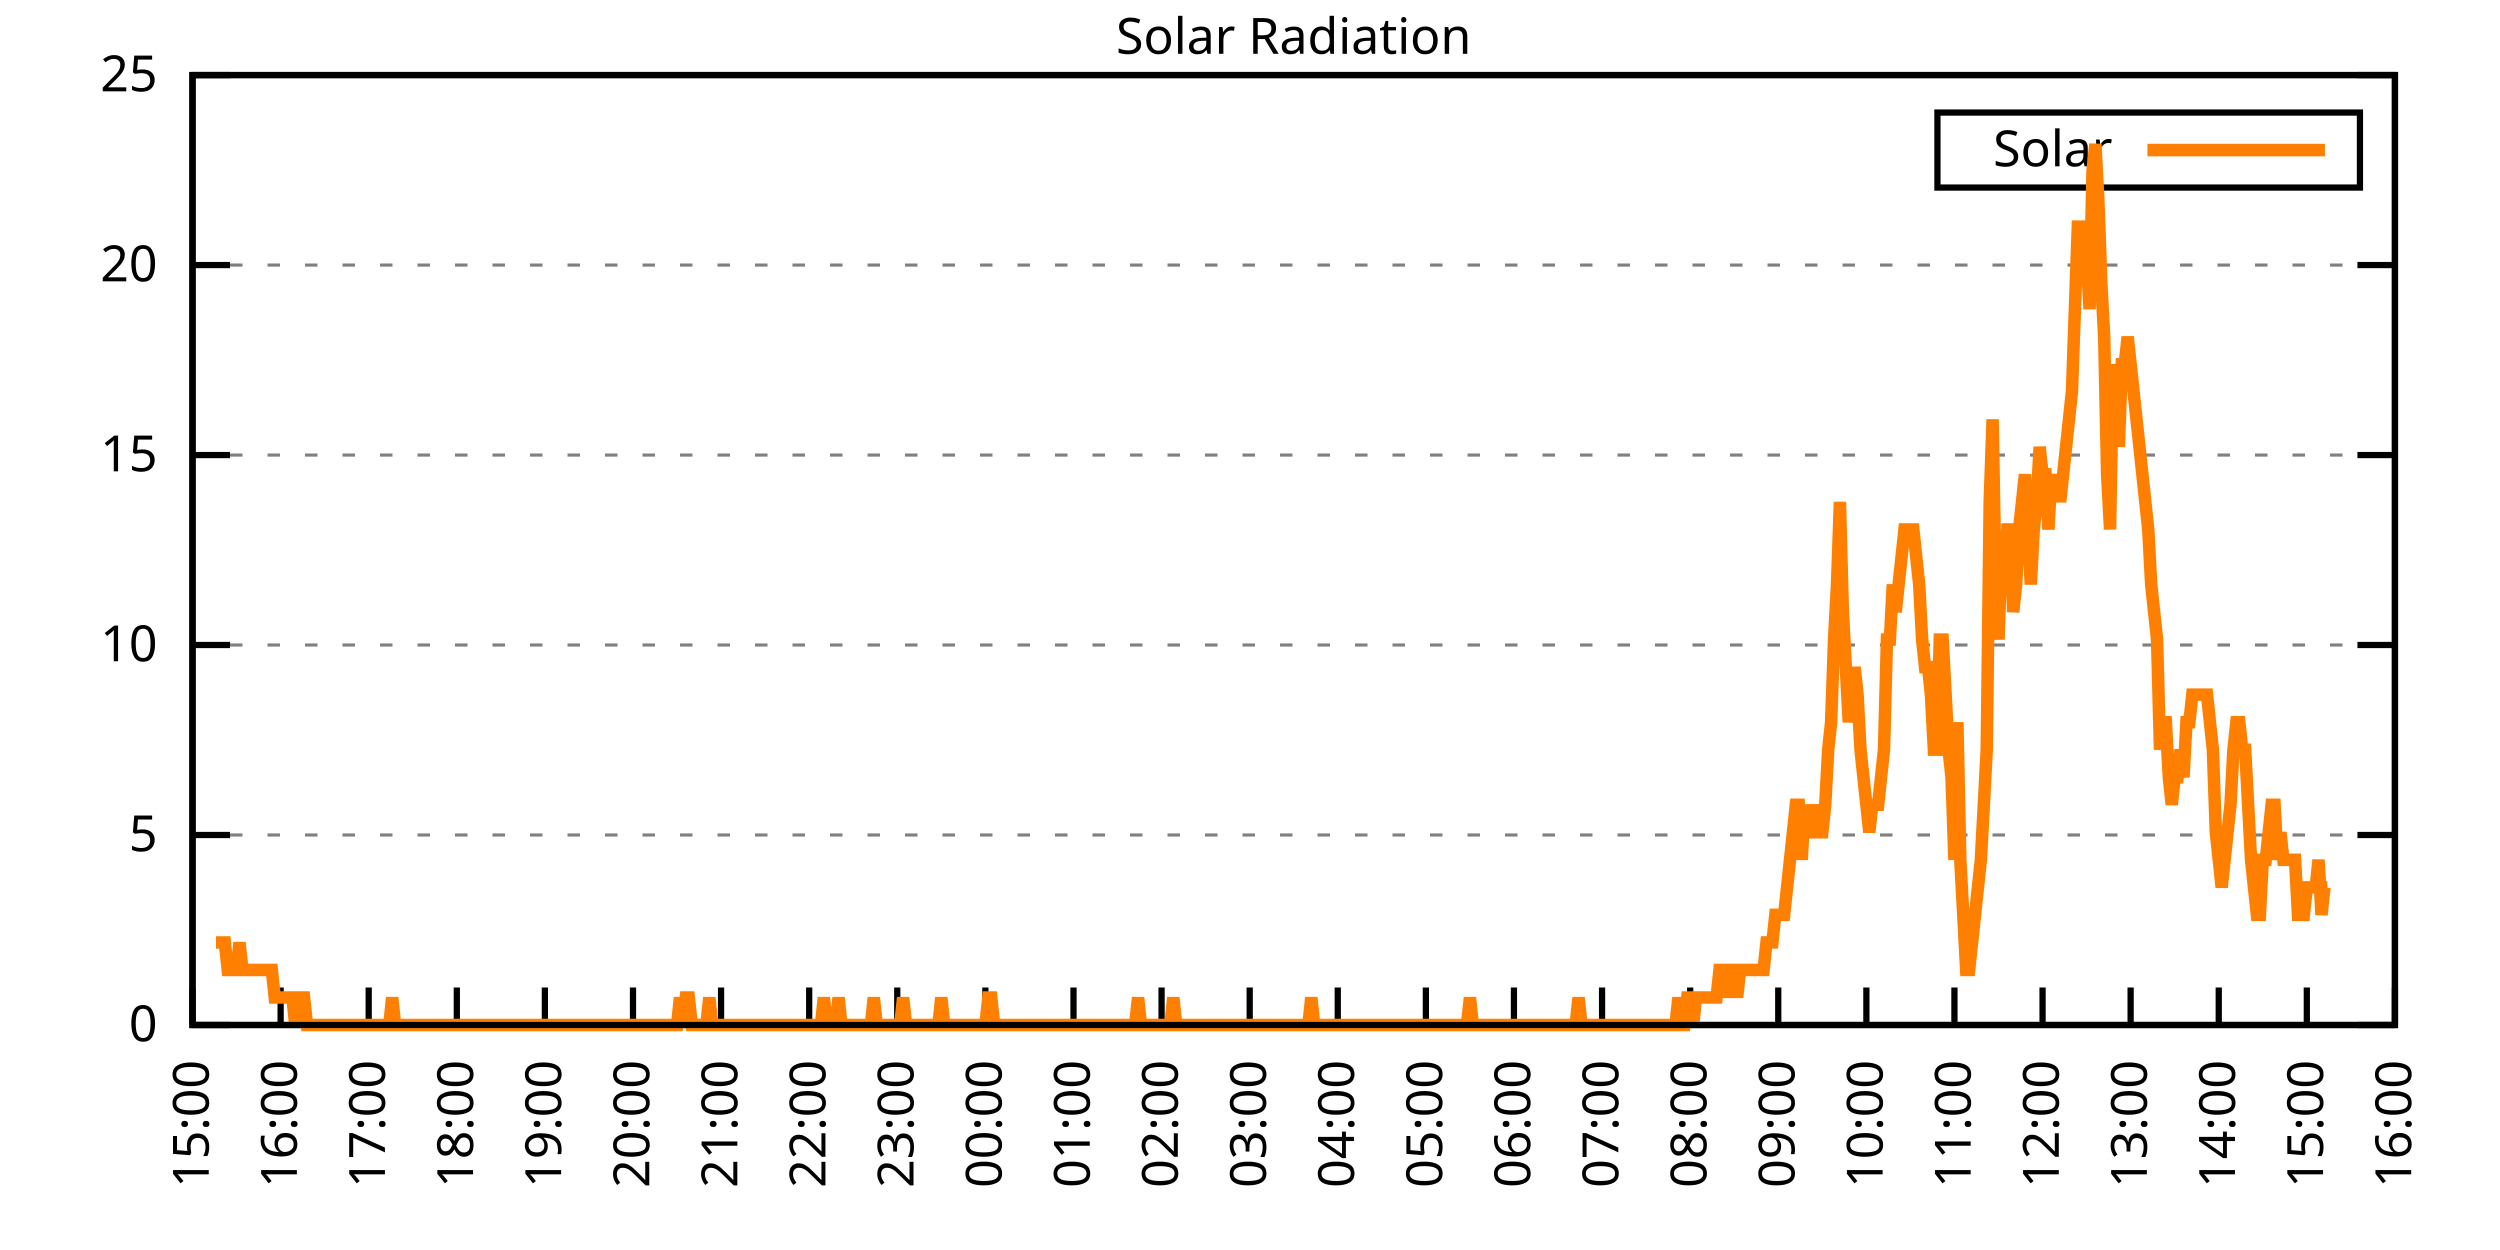
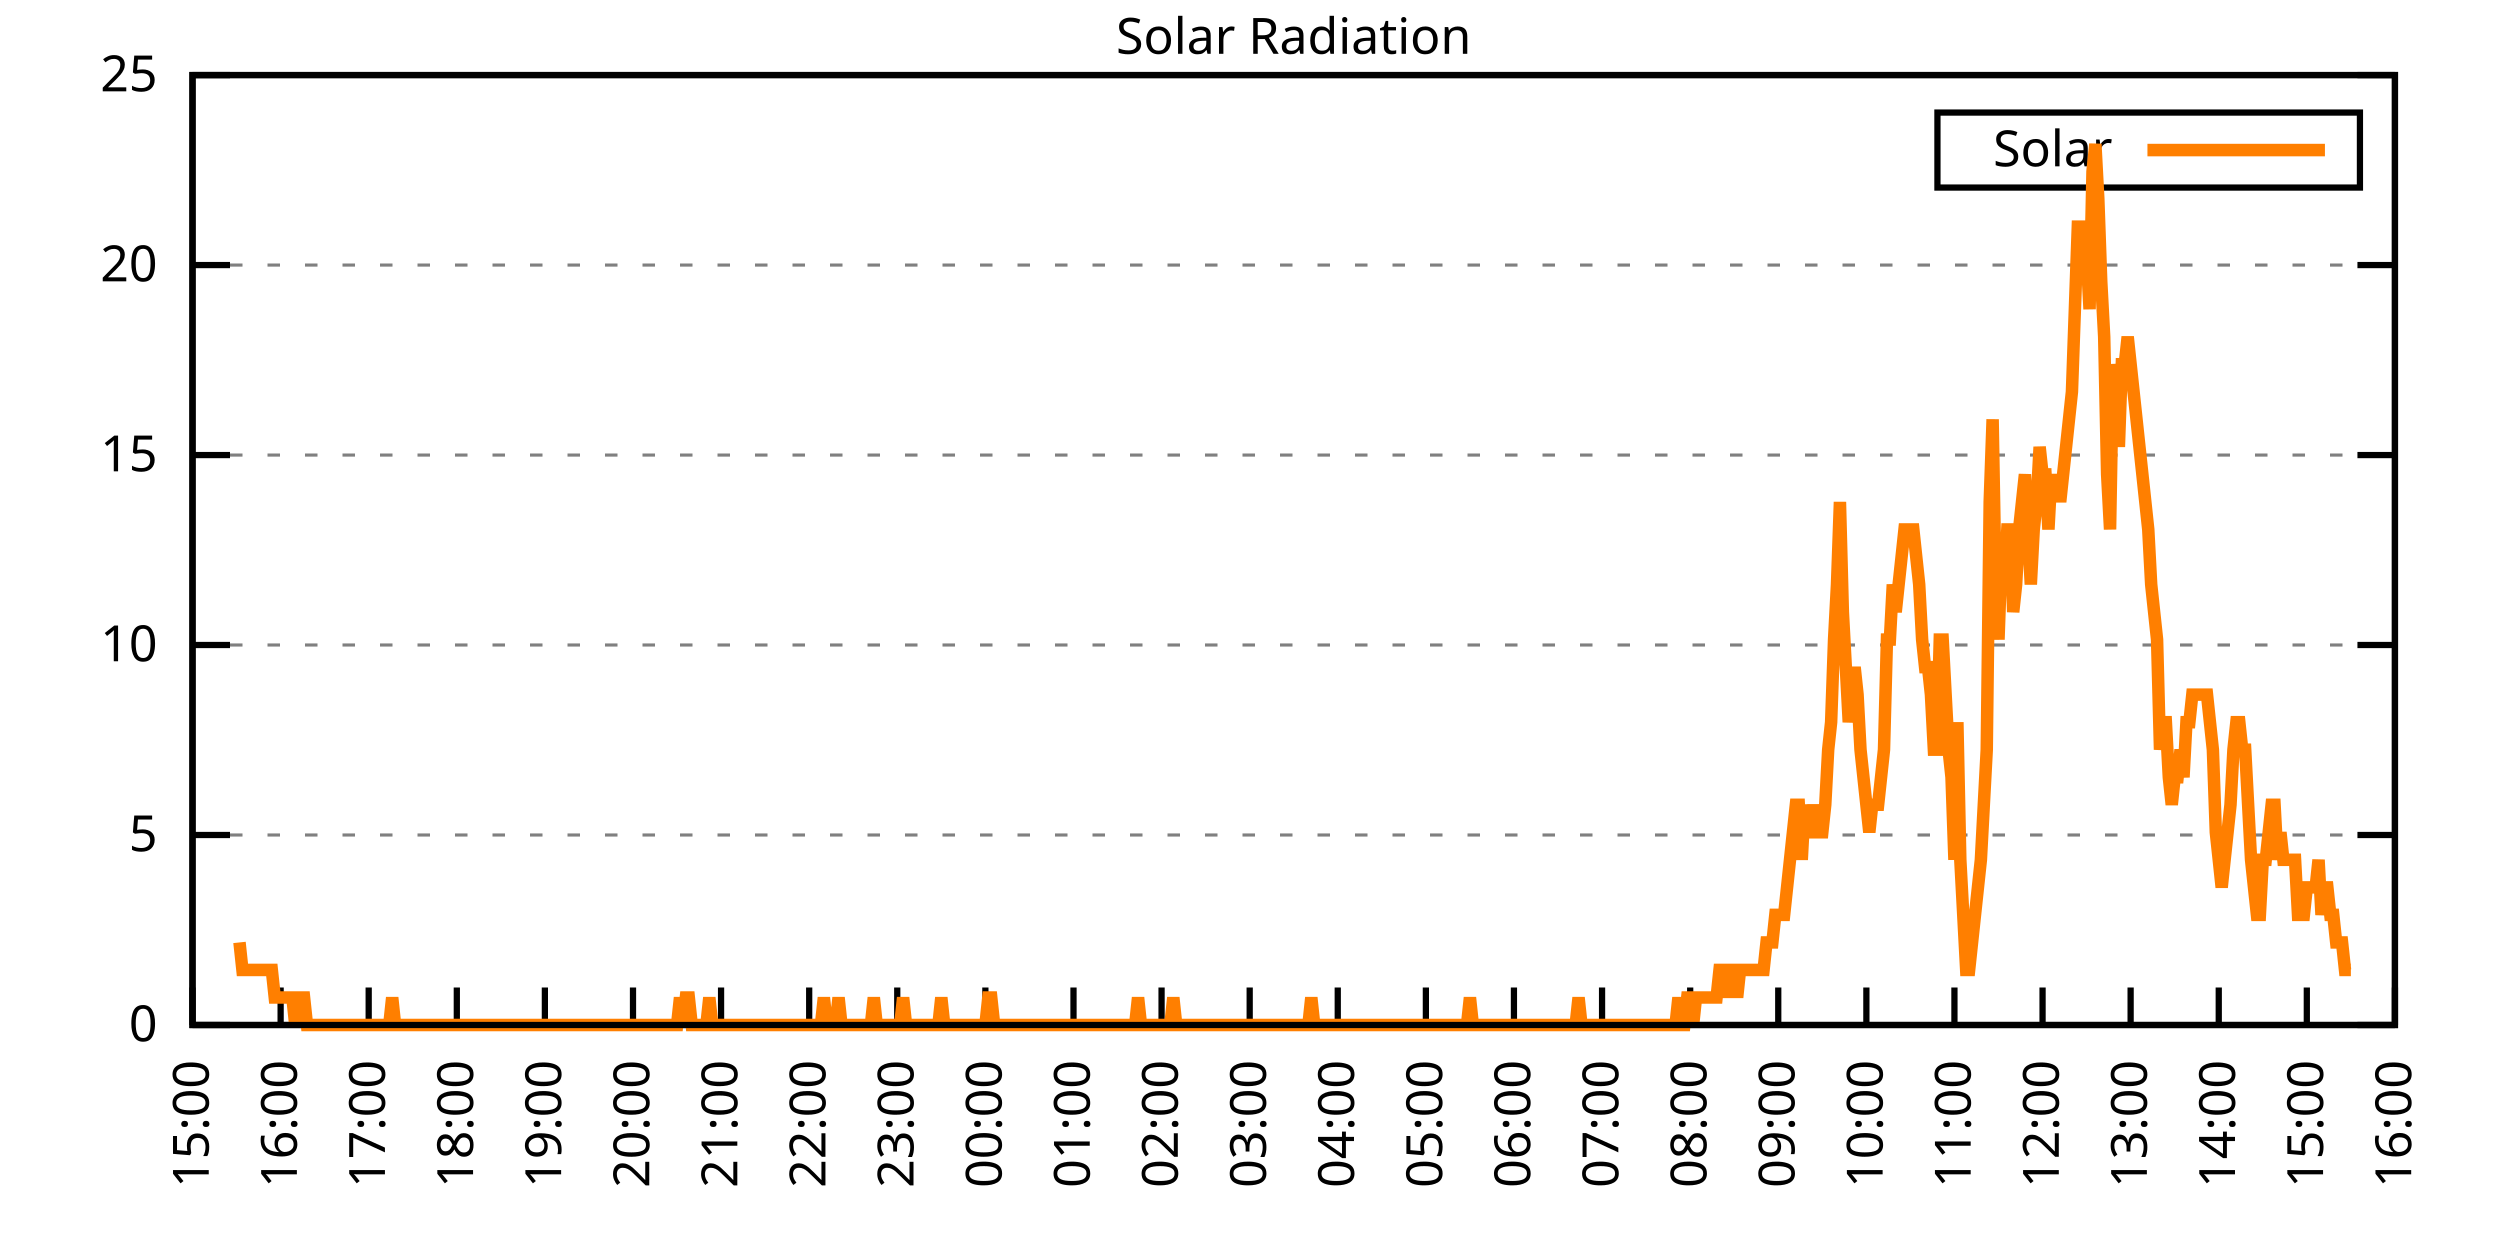
<svg xmlns="http://www.w3.org/2000/svg" xmlns:xlink="http://www.w3.org/1999/xlink" width="400" height="200" viewBox="0 0 400 200">
  <g id="gnuplot_canvas">
    <rect x="0" y="0" width="400" height="200" fill="none" />
    <defs>
      <circle id="gpDot" r="0.5" stroke-width="0.5" stroke="currentColor" />
      <path id="gpPt0" stroke-width="0.333" stroke="currentColor" d="M-1,0 h2 M0,-1 v2" />
      <path id="gpPt1" stroke-width="0.333" stroke="currentColor" d="M-1,-1 L1,1 M1,-1 L-1,1" />
      <path id="gpPt2" stroke-width="0.333" stroke="currentColor" d="M-1,0 L1,0 M0,-1 L0,1 M-1,-1 L1,1 M-1,1 L1,-1" />
      <rect id="gpPt3" stroke-width="0.333" stroke="currentColor" x="-1" y="-1" width="2" height="2" />
      <rect id="gpPt4" stroke-width="0.333" stroke="currentColor" fill="currentColor" x="-1" y="-1" width="2" height="2" />
      <circle id="gpPt5" stroke-width="0.333" stroke="currentColor" cx="0" cy="0" r="1" />
      <use xlink:href="#gpPt5" id="gpPt6" fill="currentColor" stroke="none" />
      <path id="gpPt7" stroke-width="0.333" stroke="currentColor" d="M0,-1.33 L-1.33,0.67 L1.33,0.67 z" />
      <use xlink:href="#gpPt7" id="gpPt8" fill="currentColor" stroke="none" />
      <use xlink:href="#gpPt7" id="gpPt9" stroke="currentColor" transform="rotate(180)" />
      <use xlink:href="#gpPt9" id="gpPt10" fill="currentColor" stroke="none" />
      <use xlink:href="#gpPt3" id="gpPt11" stroke="currentColor" transform="rotate(45)" />
      <use xlink:href="#gpPt11" id="gpPt12" fill="currentColor" stroke="none" />
      <path id="gpPt13" stroke-width="0.333" stroke="currentColor" d="M0,1.330 L1.265,0.411 L0.782,-1.067 L-0.782,-1.076 L-1.265,0.411 z" />
      <use xlink:href="#gpPt13" id="gpPt14" fill="currentColor" stroke="none" />
      <filter id="textbox" filterUnits="objectBoundingBox" x="0" y="0" height="1" width="1">
        <feFlood flood-color="white" flood-opacity="1" result="bgnd" />
        <feComposite in="SourceGraphic" in2="bgnd" operator="atop" />
      </filter>
      <filter id="greybox" filterUnits="objectBoundingBox" x="0" y="0" height="1" width="1">
        <feFlood flood-color="lightgrey" flood-opacity="1" result="grey" />
        <feComposite in="SourceGraphic" in2="grey" operator="atop" />
      </filter>
    </defs>
    <g fill="none" color="white" stroke="currentColor" stroke-width="1.00" stroke-linecap="butt" stroke-linejoin="miter">
</g>
    <g fill="none" color="black" stroke="currentColor" stroke-width="1.00" stroke-linecap="butt" stroke-linejoin="miter">
      <g stroke="none" shape-rendering="crispEdges">
        <polygon fill="rgb(255, 255, 255)" points="30.80,164.00 383.18,164.00 383.18,12.02 30.80,12.02 " />
      </g>
    </g>
    <g fill="none" color="black" stroke="currentColor" stroke-width="1.00" stroke-linecap="butt" stroke-linejoin="miter">
</g>
    <g fill="none" color="black" stroke="black" stroke-width="0.50" stroke-linecap="butt" stroke-linejoin="miter">
</g>
    <g fill="none" color="gray" stroke="currentColor" stroke-width="0.50" stroke-linecap="butt" stroke-linejoin="miter">
      <path stroke="gray" stroke-dasharray="2,4" class="gridline" d="M30.80,164.00 L383.19,164.00  " />
    </g>
    <g fill="none" color="gray" stroke="gray" stroke-width="1.00" stroke-linecap="butt" stroke-linejoin="miter">
</g>
    <g fill="none" color="black" stroke="currentColor" stroke-width="1.00" stroke-linecap="butt" stroke-linejoin="miter">
      <path stroke="black" d="M30.80,164.00 L36.80,164.00 M383.19,164.00 L377.19,164.00  " />
      <g transform="translate(25.20,166.60)" stroke="none" fill="black" font-family="Sans" font-size="8.00" text-anchor="end">
        <text>
          <tspan font-family="Sans"> 0</tspan>
        </text>
      </g>
    </g>
    <g fill="none" color="black" stroke="currentColor" stroke-width="1.00" stroke-linecap="butt" stroke-linejoin="miter">
</g>
    <g fill="none" color="black" stroke="black" stroke-width="0.50" stroke-linecap="butt" stroke-linejoin="miter">
</g>
    <g fill="none" color="gray" stroke="currentColor" stroke-width="0.50" stroke-linecap="butt" stroke-linejoin="miter">
      <path stroke="gray" stroke-dasharray="2,4" class="gridline" d="M30.80,133.60 L383.19,133.60  " />
    </g>
    <g fill="none" color="gray" stroke="gray" stroke-width="1.00" stroke-linecap="butt" stroke-linejoin="miter">
</g>
    <g fill="none" color="black" stroke="currentColor" stroke-width="1.00" stroke-linecap="butt" stroke-linejoin="miter">
      <path stroke="black" d="M30.80,133.60 L36.80,133.60 M383.19,133.60 L377.19,133.60  " />
      <g transform="translate(25.20,136.20)" stroke="none" fill="black" font-family="Sans" font-size="8.00" text-anchor="end">
        <text>
          <tspan font-family="Sans"> 5</tspan>
        </text>
      </g>
    </g>
    <g fill="none" color="black" stroke="currentColor" stroke-width="1.00" stroke-linecap="butt" stroke-linejoin="miter">
</g>
    <g fill="none" color="black" stroke="black" stroke-width="0.50" stroke-linecap="butt" stroke-linejoin="miter">
</g>
    <g fill="none" color="gray" stroke="currentColor" stroke-width="0.50" stroke-linecap="butt" stroke-linejoin="miter">
      <path stroke="gray" stroke-dasharray="2,4" class="gridline" d="M30.80,103.20 L383.19,103.20  " />
    </g>
    <g fill="none" color="gray" stroke="gray" stroke-width="1.00" stroke-linecap="butt" stroke-linejoin="miter">
</g>
    <g fill="none" color="black" stroke="currentColor" stroke-width="1.00" stroke-linecap="butt" stroke-linejoin="miter">
      <path stroke="black" d="M30.80,103.20 L36.80,103.20 M383.19,103.20 L377.19,103.20  " />
      <g transform="translate(25.20,105.80)" stroke="none" fill="black" font-family="Sans" font-size="8.00" text-anchor="end">
        <text>
          <tspan font-family="Sans"> 10</tspan>
        </text>
      </g>
    </g>
    <g fill="none" color="black" stroke="currentColor" stroke-width="1.00" stroke-linecap="butt" stroke-linejoin="miter">
</g>
    <g fill="none" color="black" stroke="black" stroke-width="0.50" stroke-linecap="butt" stroke-linejoin="miter">
</g>
    <g fill="none" color="gray" stroke="currentColor" stroke-width="0.50" stroke-linecap="butt" stroke-linejoin="miter">
      <path stroke="gray" stroke-dasharray="2,4" class="gridline" d="M30.80,72.81 L383.19,72.81  " />
    </g>
    <g fill="none" color="gray" stroke="gray" stroke-width="1.00" stroke-linecap="butt" stroke-linejoin="miter">
</g>
    <g fill="none" color="black" stroke="currentColor" stroke-width="1.00" stroke-linecap="butt" stroke-linejoin="miter">
      <path stroke="black" d="M30.80,72.81 L36.80,72.81 M383.19,72.81 L377.19,72.81  " />
      <g transform="translate(25.20,75.41)" stroke="none" fill="black" font-family="Sans" font-size="8.00" text-anchor="end">
        <text>
          <tspan font-family="Sans"> 15</tspan>
        </text>
      </g>
    </g>
    <g fill="none" color="black" stroke="currentColor" stroke-width="1.00" stroke-linecap="butt" stroke-linejoin="miter">
</g>
    <g fill="none" color="black" stroke="black" stroke-width="0.50" stroke-linecap="butt" stroke-linejoin="miter">
</g>
    <g fill="none" color="gray" stroke="currentColor" stroke-width="0.50" stroke-linecap="butt" stroke-linejoin="miter">
      <path stroke="gray" stroke-dasharray="2,4" class="gridline" d="M30.80,42.41 L383.19,42.41  " />
    </g>
    <g fill="none" color="gray" stroke="gray" stroke-width="1.00" stroke-linecap="butt" stroke-linejoin="miter">
</g>
    <g fill="none" color="black" stroke="currentColor" stroke-width="1.00" stroke-linecap="butt" stroke-linejoin="miter">
      <path stroke="black" d="M30.80,42.41 L36.80,42.41 M383.19,42.41 L377.19,42.41  " />
      <g transform="translate(25.20,45.01)" stroke="none" fill="black" font-family="Sans" font-size="8.00" text-anchor="end">
        <text>
          <tspan font-family="Sans"> 20</tspan>
        </text>
      </g>
    </g>
    <g fill="none" color="black" stroke="currentColor" stroke-width="1.00" stroke-linecap="butt" stroke-linejoin="miter">
</g>
    <g fill="none" color="black" stroke="black" stroke-width="0.50" stroke-linecap="butt" stroke-linejoin="miter">
</g>
    <g fill="none" color="gray" stroke="currentColor" stroke-width="0.50" stroke-linecap="butt" stroke-linejoin="miter">
      <path stroke="gray" stroke-dasharray="2,4" class="gridline" d="M30.80,12.01 L383.19,12.01  " />
    </g>
    <g fill="none" color="gray" stroke="gray" stroke-width="1.00" stroke-linecap="butt" stroke-linejoin="miter">
</g>
    <g fill="none" color="black" stroke="currentColor" stroke-width="1.00" stroke-linecap="butt" stroke-linejoin="miter">
      <path stroke="black" d="M30.80,12.01 L36.80,12.01 M383.19,12.01 L377.19,12.01  " />
      <g transform="translate(25.20,14.61)" stroke="none" fill="black" font-family="Sans" font-size="8.00" text-anchor="end">
        <text>
          <tspan font-family="Sans"> 25</tspan>
        </text>
      </g>
    </g>
    <g fill="none" color="black" stroke="currentColor" stroke-width="1.00" stroke-linecap="butt" stroke-linejoin="miter">
      <path stroke="black" d="M30.80,164.00 L30.80,158.00  " />
      <g transform="translate(33.40,169.60) rotate(270.00)" stroke="none" fill="black" font-family="Sans" font-size="8.00" text-anchor="end">
        <text>
          <tspan font-family="Sans">15:00</tspan>
        </text>
      </g>
    </g>
    <g fill="none" color="black" stroke="currentColor" stroke-width="1.00" stroke-linecap="butt" stroke-linejoin="miter">
      <path stroke="black" d="M44.90,164.00 L44.90,158.00  " />
      <g transform="translate(47.50,169.60) rotate(270.00)" stroke="none" fill="black" font-family="Sans" font-size="8.00" text-anchor="end">
        <text>
          <tspan font-family="Sans">16:00</tspan>
        </text>
      </g>
    </g>
    <g fill="none" color="black" stroke="currentColor" stroke-width="1.00" stroke-linecap="butt" stroke-linejoin="miter">
      <path stroke="black" d="M58.99,164.00 L58.99,158.00  " />
      <g transform="translate(61.59,169.60) rotate(270.00)" stroke="none" fill="black" font-family="Sans" font-size="8.00" text-anchor="end">
        <text>
          <tspan font-family="Sans">17:00</tspan>
        </text>
      </g>
    </g>
    <g fill="none" color="black" stroke="currentColor" stroke-width="1.00" stroke-linecap="butt" stroke-linejoin="miter">
      <path stroke="black" d="M73.09,164.00 L73.09,158.00  " />
      <g transform="translate(75.69,169.60) rotate(270.00)" stroke="none" fill="black" font-family="Sans" font-size="8.00" text-anchor="end">
        <text>
          <tspan font-family="Sans">18:00</tspan>
        </text>
      </g>
    </g>
    <g fill="none" color="black" stroke="currentColor" stroke-width="1.00" stroke-linecap="butt" stroke-linejoin="miter">
      <path stroke="black" d="M87.18,164.00 L87.18,158.00  " />
      <g transform="translate(89.78,169.60) rotate(270.00)" stroke="none" fill="black" font-family="Sans" font-size="8.00" text-anchor="end">
        <text>
          <tspan font-family="Sans">19:00</tspan>
        </text>
      </g>
    </g>
    <g fill="none" color="black" stroke="currentColor" stroke-width="1.00" stroke-linecap="butt" stroke-linejoin="miter">
      <path stroke="black" d="M101.28,164.00 L101.28,158.00  " />
      <g transform="translate(103.88,169.60) rotate(270.00)" stroke="none" fill="black" font-family="Sans" font-size="8.00" text-anchor="end">
        <text>
          <tspan font-family="Sans">20:00</tspan>
        </text>
      </g>
    </g>
    <g fill="none" color="black" stroke="currentColor" stroke-width="1.00" stroke-linecap="butt" stroke-linejoin="miter">
      <path stroke="black" d="M115.37,164.00 L115.37,158.00  " />
      <g transform="translate(117.97,169.60) rotate(270.00)" stroke="none" fill="black" font-family="Sans" font-size="8.00" text-anchor="end">
        <text>
          <tspan font-family="Sans">21:00</tspan>
        </text>
      </g>
    </g>
    <g fill="none" color="black" stroke="currentColor" stroke-width="1.00" stroke-linecap="butt" stroke-linejoin="miter">
      <path stroke="black" d="M129.47,164.00 L129.47,158.00  " />
      <g transform="translate(132.07,169.60) rotate(270.00)" stroke="none" fill="black" font-family="Sans" font-size="8.00" text-anchor="end">
        <text>
          <tspan font-family="Sans">22:00</tspan>
        </text>
      </g>
    </g>
    <g fill="none" color="black" stroke="currentColor" stroke-width="1.00" stroke-linecap="butt" stroke-linejoin="miter">
      <path stroke="black" d="M143.56,164.00 L143.56,158.00  " />
      <g transform="translate(146.16,169.60) rotate(270.00)" stroke="none" fill="black" font-family="Sans" font-size="8.00" text-anchor="end">
        <text>
          <tspan font-family="Sans">23:00</tspan>
        </text>
      </g>
    </g>
    <g fill="none" color="black" stroke="currentColor" stroke-width="1.00" stroke-linecap="butt" stroke-linejoin="miter">
      <path stroke="black" d="M157.66,164.00 L157.66,158.00  " />
      <g transform="translate(160.26,169.60) rotate(270.00)" stroke="none" fill="black" font-family="Sans" font-size="8.00" text-anchor="end">
        <text>
          <tspan font-family="Sans">00:00</tspan>
        </text>
      </g>
    </g>
    <g fill="none" color="black" stroke="currentColor" stroke-width="1.00" stroke-linecap="butt" stroke-linejoin="miter">
      <path stroke="black" d="M171.76,164.00 L171.76,158.00  " />
      <g transform="translate(174.36,169.60) rotate(270.00)" stroke="none" fill="black" font-family="Sans" font-size="8.00" text-anchor="end">
        <text>
          <tspan font-family="Sans">01:00</tspan>
        </text>
      </g>
    </g>
    <g fill="none" color="black" stroke="currentColor" stroke-width="1.00" stroke-linecap="butt" stroke-linejoin="miter">
      <path stroke="black" d="M185.85,164.00 L185.85,158.00  " />
      <g transform="translate(188.45,169.60) rotate(270.00)" stroke="none" fill="black" font-family="Sans" font-size="8.00" text-anchor="end">
        <text>
          <tspan font-family="Sans">02:00</tspan>
        </text>
      </g>
    </g>
    <g fill="none" color="black" stroke="currentColor" stroke-width="1.00" stroke-linecap="butt" stroke-linejoin="miter">
      <path stroke="black" d="M199.95,164.00 L199.95,158.00  " />
      <g transform="translate(202.55,169.60) rotate(270.00)" stroke="none" fill="black" font-family="Sans" font-size="8.00" text-anchor="end">
        <text>
          <tspan font-family="Sans">03:00</tspan>
        </text>
      </g>
    </g>
    <g fill="none" color="black" stroke="currentColor" stroke-width="1.00" stroke-linecap="butt" stroke-linejoin="miter">
      <path stroke="black" d="M214.04,164.00 L214.04,158.00  " />
      <g transform="translate(216.64,169.60) rotate(270.00)" stroke="none" fill="black" font-family="Sans" font-size="8.00" text-anchor="end">
        <text>
          <tspan font-family="Sans">04:00</tspan>
        </text>
      </g>
    </g>
    <g fill="none" color="black" stroke="currentColor" stroke-width="1.00" stroke-linecap="butt" stroke-linejoin="miter">
      <path stroke="black" d="M228.14,164.00 L228.14,158.00  " />
      <g transform="translate(230.74,169.60) rotate(270.00)" stroke="none" fill="black" font-family="Sans" font-size="8.00" text-anchor="end">
        <text>
          <tspan font-family="Sans">05:00</tspan>
        </text>
      </g>
    </g>
    <g fill="none" color="black" stroke="currentColor" stroke-width="1.00" stroke-linecap="butt" stroke-linejoin="miter">
      <path stroke="black" d="M242.23,164.00 L242.23,158.00  " />
      <g transform="translate(244.83,169.60) rotate(270.00)" stroke="none" fill="black" font-family="Sans" font-size="8.00" text-anchor="end">
        <text>
          <tspan font-family="Sans">06:00</tspan>
        </text>
      </g>
    </g>
    <g fill="none" color="black" stroke="currentColor" stroke-width="1.00" stroke-linecap="butt" stroke-linejoin="miter">
      <path stroke="black" d="M256.33,164.00 L256.33,158.00  " />
      <g transform="translate(258.93,169.60) rotate(270.00)" stroke="none" fill="black" font-family="Sans" font-size="8.00" text-anchor="end">
        <text>
          <tspan font-family="Sans">07:00</tspan>
        </text>
      </g>
    </g>
    <g fill="none" color="black" stroke="currentColor" stroke-width="1.00" stroke-linecap="butt" stroke-linejoin="miter">
      <path stroke="black" d="M270.43,164.00 L270.43,158.00  " />
      <g transform="translate(273.03,169.60) rotate(270.00)" stroke="none" fill="black" font-family="Sans" font-size="8.00" text-anchor="end">
        <text>
          <tspan font-family="Sans">08:00</tspan>
        </text>
      </g>
    </g>
    <g fill="none" color="black" stroke="currentColor" stroke-width="1.00" stroke-linecap="butt" stroke-linejoin="miter">
      <path stroke="black" d="M284.52,164.00 L284.52,158.00  " />
      <g transform="translate(287.12,169.60) rotate(270.00)" stroke="none" fill="black" font-family="Sans" font-size="8.00" text-anchor="end">
        <text>
          <tspan font-family="Sans">09:00</tspan>
        </text>
      </g>
    </g>
    <g fill="none" color="black" stroke="currentColor" stroke-width="1.00" stroke-linecap="butt" stroke-linejoin="miter">
      <path stroke="black" d="M298.62,164.00 L298.62,158.00  " />
      <g transform="translate(301.22,169.60) rotate(270.00)" stroke="none" fill="black" font-family="Sans" font-size="8.00" text-anchor="end">
        <text>
          <tspan font-family="Sans">10:00</tspan>
        </text>
      </g>
    </g>
    <g fill="none" color="black" stroke="currentColor" stroke-width="1.00" stroke-linecap="butt" stroke-linejoin="miter">
      <path stroke="black" d="M312.71,164.00 L312.71,158.00  " />
      <g transform="translate(315.31,169.60) rotate(270.00)" stroke="none" fill="black" font-family="Sans" font-size="8.00" text-anchor="end">
        <text>
          <tspan font-family="Sans">11:00</tspan>
        </text>
      </g>
    </g>
    <g fill="none" color="black" stroke="currentColor" stroke-width="1.00" stroke-linecap="butt" stroke-linejoin="miter">
      <path stroke="black" d="M326.81,164.00 L326.81,158.00  " />
      <g transform="translate(329.41,169.60) rotate(270.00)" stroke="none" fill="black" font-family="Sans" font-size="8.00" text-anchor="end">
        <text>
          <tspan font-family="Sans">12:00</tspan>
        </text>
      </g>
    </g>
    <g fill="none" color="black" stroke="currentColor" stroke-width="1.00" stroke-linecap="butt" stroke-linejoin="miter">
      <path stroke="black" d="M340.90,164.00 L340.90,158.00  " />
      <g transform="translate(343.50,169.60) rotate(270.00)" stroke="none" fill="black" font-family="Sans" font-size="8.00" text-anchor="end">
        <text>
          <tspan font-family="Sans">13:00</tspan>
        </text>
      </g>
    </g>
    <g fill="none" color="black" stroke="currentColor" stroke-width="1.00" stroke-linecap="butt" stroke-linejoin="miter">
      <path stroke="black" d="M355.00,164.00 L355.00,158.00  " />
      <g transform="translate(357.60,169.60) rotate(270.00)" stroke="none" fill="black" font-family="Sans" font-size="8.00" text-anchor="end">
        <text>
          <tspan font-family="Sans">14:00</tspan>
        </text>
      </g>
    </g>
    <g fill="none" color="black" stroke="currentColor" stroke-width="1.00" stroke-linecap="butt" stroke-linejoin="miter">
      <path stroke="black" d="M369.09,164.00 L369.09,158.00  " />
      <g transform="translate(371.69,169.60) rotate(270.00)" stroke="none" fill="black" font-family="Sans" font-size="8.00" text-anchor="end">
        <text>
          <tspan font-family="Sans">15:00</tspan>
        </text>
      </g>
    </g>
    <g fill="none" color="black" stroke="currentColor" stroke-width="1.00" stroke-linecap="butt" stroke-linejoin="miter">
      <path stroke="black" d="M383.19,164.00 L383.19,158.00  " />
      <g transform="translate(385.79,169.60) rotate(270.00)" stroke="none" fill="black" font-family="Sans" font-size="8.00" text-anchor="end">
        <text>
          <tspan font-family="Sans">16:00</tspan>
        </text>
      </g>
    </g>
    <g fill="none" color="black" stroke="currentColor" stroke-width="1.00" stroke-linecap="butt" stroke-linejoin="miter">
</g>
    <g fill="none" color="black" stroke="currentColor" stroke-width="1.00" stroke-linecap="butt" stroke-linejoin="miter">
      <path stroke="black" d="M30.80,12.01 L30.80,164.00 L383.19,164.00 L383.19,12.01 L30.80,12.01 Z  " />
    </g>
    <g fill="none" color="black" stroke="currentColor" stroke-width="1.00" stroke-linecap="butt" stroke-linejoin="miter">
</g>
    <g fill="none" color="black" stroke="currentColor" stroke-width="1.00" stroke-linecap="butt" stroke-linejoin="miter">
      <path stroke="black" d="M309.99,30.01 L309.99,18.01 L377.59,18.01 L377.59,30.01 L309.99,30.01 Z  " />
    </g>
    <g id="Solar_Radiation_plot_1">
      <g fill="none" color="white" stroke="black" stroke-width="2.00" stroke-linecap="butt" stroke-linejoin="miter">
</g>
      <g fill="none" color="black" stroke="currentColor" stroke-width="2.00" stroke-linecap="butt" stroke-linejoin="miter">
        <g transform="translate(337.99,26.61)" stroke="none" fill="black" font-family="Sans" font-size="8.00" text-anchor="end">
          <text>
            <tspan font-family="Sans">Solar</tspan>
          </text>
        </g>
      </g>
      <g fill="none" color="black" stroke="currentColor" stroke-width="2.00" stroke-linecap="butt" stroke-linejoin="miter">
-         <path stroke="rgb(255, 127,   0)" d="M343.59,24.01 L371.99,24.01 M34.56,150.79 L35.03,150.79 L35.50,150.79 L35.97,150.79 L36.44,155.19 L36.91,155.19   L37.38,155.19 L37.85,155.19 L38.32,150.79 L38.79,155.19 L39.26,155.19 L39.73,155.19 L40.20,155.19 L40.67,155.19   L41.14,155.19 L41.61,155.19 L42.08,155.19 L42.55,155.19 L43.02,155.19 L43.49,155.19 L43.96,159.60 L44.43,159.60   L44.90,159.60 L45.37,159.60 L45.84,159.60 L46.31,159.60 L46.78,159.60 L47.24,164.00 L47.71,159.60 L48.18,159.60   L48.65,159.60 L49.12,164.00 L49.59,164.00 L50.06,164.00 L50.53,164.00 L51.00,164.00 L51.47,164.00 L51.94,164.00   L52.41,164.00 L52.88,164.00 L53.35,164.00 L53.82,164.00 L54.29,164.00 L54.76,164.00 L55.23,164.00 L55.70,164.00   L56.17,164.00 L56.64,164.00 L57.11,164.00 L57.58,164.00 L58.05,164.00 L58.52,164.00 L58.99,164.00 L59.46,164.00   L59.93,164.00 L60.40,164.00 L60.87,164.00 L61.34,164.00 L61.81,164.00 L62.28,164.00 L62.75,159.60 L63.22,164.00   L63.69,164.00 L64.16,164.00 L64.63,164.00 L65.10,164.00 L65.57,164.00 L66.04,164.00 L66.51,164.00 L66.98,164.00   L67.45,164.00 L67.92,164.00 L68.39,164.00 L68.86,164.00 L69.33,164.00 L69.80,164.00 L70.27,164.00 L70.74,164.00   L71.21,164.00 L71.68,164.00 L72.15,164.00 L72.62,164.00 L73.09,164.00 L73.56,164.00 L74.03,164.00 L74.50,164.00   L74.97,164.00 L75.44,164.00 L75.91,164.00 L76.38,164.00 L76.85,164.00 L77.32,164.00 L77.79,164.00 L78.26,164.00   L78.73,164.00 L79.19,164.00 L79.66,164.00 L80.13,164.00 L80.60,164.00 L81.07,164.00 L81.54,164.00 L82.01,164.00   L82.48,164.00 L82.95,164.00 L83.42,164.00 L83.89,164.00 L84.36,164.00 L84.83,164.00 L85.30,164.00 L85.77,164.00   L86.24,164.00 L86.71,164.00 L87.18,164.00 L87.65,164.00 L88.12,164.00 L88.59,164.00 L89.06,164.00 L89.53,164.00   L90.00,164.00 L90.47,164.00 L90.94,164.00 L91.41,164.00 L91.88,164.00 L92.35,164.00 L92.82,164.00 L93.29,164.00   L93.76,164.00 L94.23,164.00 L94.70,164.00 L95.17,164.00 L95.64,164.00 L96.11,164.00 L96.58,164.00 L97.05,164.00   L97.52,164.00 L97.99,164.00 L98.46,164.00 L98.93,164.00 L99.40,164.00 L99.87,164.00 L100.34,164.00 L100.81,164.00   L101.28,164.00 L101.75,164.00 L102.22,164.00 L102.69,164.00 L103.16,164.00 L103.63,164.00 L104.10,164.00 L104.57,164.00   L105.04,164.00 L105.51,164.00 L105.98,164.00 L106.45,164.00 L106.92,164.00 L107.39,164.00 L107.86,164.00 L108.33,164.00   L108.80,159.60 L109.27,164.00 L109.74,159.60 L110.21,159.60 L110.68,164.00 L111.14,164.00 L111.61,164.00 L112.08,164.00   L112.55,164.00 L113.02,164.00 L113.49,159.60 L113.96,164.00 L114.43,164.00 L114.90,164.00 L115.37,164.00 L115.84,164.00   L116.31,164.00 L116.78,164.00 L117.25,164.00 L117.72,164.00 L118.19,164.00 L118.66,164.00 L119.13,164.00 L119.60,164.00   L120.07,164.00 L120.54,164.00 L121.01,164.00 L121.48,164.00 L121.95,164.00 L122.42,164.00 L122.89,164.00 L123.36,164.00   L123.83,164.00 L124.30,164.00 L124.77,164.00 L125.24,164.00 L125.71,164.00 L126.18,164.00 L126.65,164.00 L127.12,164.00   L127.59,164.00 L128.06,164.00 L128.53,164.00 L129.00,164.00 L129.47,164.00 L129.94,164.00 L130.41,164.00 L130.88,164.00   L131.35,164.00 L131.82,159.60 L132.29,164.00 L132.76,164.00 L133.23,164.00 L133.70,164.00 L134.17,159.60 L134.64,164.00   L135.11,164.00 L135.58,164.00 L136.05,164.00 L136.52,164.00 L136.99,164.00 L137.46,164.00 L137.93,164.00 L138.40,164.00   L138.87,164.00 L139.34,164.00 L139.81,159.60 L140.28,164.00 L140.75,164.00 L141.22,164.00 L141.69,164.00 L142.16,164.00   L142.63,164.00 L143.09,164.00 L143.56,164.00 L144.03,164.00 L144.50,159.60 L144.97,164.00 L145.44,164.00 L145.91,164.00   L146.38,164.00 L146.85,164.00 L147.32,164.00 L147.79,164.00 L148.26,164.00 L148.73,164.00 L149.20,164.00 L149.67,164.00   L150.14,164.00 L150.61,159.60 L151.08,164.00 L151.55,164.00 L152.02,164.00 L152.49,164.00 L152.96,164.00 L153.43,164.00   L153.90,164.00 L154.37,164.00 L154.84,164.00 L155.31,164.00 L155.78,164.00 L156.25,164.00 L156.72,164.00 L157.19,164.00   L157.66,164.00 L158.13,159.60 L158.60,159.60 L159.07,164.00 L159.54,164.00 L160.01,164.00 L160.48,164.00 L160.95,164.00   L161.42,164.00 L161.89,164.00 L162.36,164.00 L162.83,164.00 L163.30,164.00 L163.77,164.00 L164.24,164.00 L164.71,164.00   L165.18,164.00 L165.65,164.00 L166.12,164.00 L166.59,164.00 L167.06,164.00 L167.53,164.00 L168.00,164.00 L168.47,164.00   L168.94,164.00 L169.41,164.00 L169.88,164.00 L170.35,164.00 L170.82,164.00 L171.29,164.00 L171.76,164.00 L172.23,164.00   L172.70,164.00 L173.17,164.00 L173.64,164.00 L174.11,164.00 L174.58,164.00 L175.04,164.00 L175.51,164.00 L175.98,164.00   L176.45,164.00 L176.92,164.00 L177.39,164.00 L177.86,164.00 L178.33,164.00 L178.80,164.00 L179.27,164.00 L179.74,164.00   L180.21,164.00 L180.68,164.00 L181.15,164.00 L181.62,164.00 L182.09,159.60 L182.56,164.00 L183.03,164.00 L183.50,164.00   L183.97,164.00 L184.44,164.00 L184.91,164.00 L185.38,164.00 L185.85,164.00 L186.32,164.00 L186.79,164.00 L187.26,164.00   L187.73,159.60 L188.20,164.00 L188.67,164.00 L189.14,164.00 L189.61,164.00 L190.08,164.00 L190.55,164.00 L191.02,164.00   L191.49,164.00 L191.96,164.00 L192.43,164.00 L192.90,164.00 L193.37,164.00 L193.84,164.00 L194.31,164.00 L194.78,164.00   L195.25,164.00 L195.72,164.00 L196.19,164.00 L196.66,164.00 L197.13,164.00 L197.60,164.00 L198.07,164.00 L198.54,164.00   L199.01,164.00 L199.48,164.00 L199.95,164.00 L200.42,164.00 L200.89,164.00 L201.36,164.00 L201.83,164.00 L202.30,164.00   L202.77,164.00 L203.24,164.00 L203.71,164.00 L204.18,164.00 L204.65,164.00 L205.12,164.00 L205.59,164.00 L206.06,164.00   L206.53,164.00 L207.00,164.00 L207.46,164.00 L207.93,164.00 L208.40,164.00 L208.87,164.00 L209.34,164.00 L209.81,159.60   L210.28,164.00 L210.75,164.00 L211.22,164.00 L211.69,164.00 L212.16,164.00 L212.63,164.00 L213.10,164.00 L213.57,164.00   L214.04,164.00 L214.51,164.00 L214.98,164.00 L215.45,164.00 L215.92,164.00 L216.39,164.00 L216.86,164.00 L217.33,164.00   L217.80,164.00 L218.27,164.00 L218.74,164.00 L219.21,164.00 L219.68,164.00 L220.15,164.00 L220.62,164.00 L221.09,164.00   L221.56,164.00 L222.03,164.00 L222.50,164.00 L222.97,164.00 L223.44,164.00 L223.91,164.00 L224.38,164.00 L224.85,164.00   L225.32,164.00 L225.79,164.00 L226.26,164.00 L226.73,164.00 L227.20,164.00 L227.67,164.00 L228.14,164.00 L228.61,164.00   L229.08,164.00 L229.55,164.00 L230.02,164.00 L230.49,164.00 L230.96,164.00 L231.43,164.00 L231.90,164.00 L232.37,164.00   L232.84,164.00 L233.31,164.00 L233.78,164.00 L234.25,164.00 L234.72,164.00 L235.19,159.60 L235.66,164.00 L236.13,164.00   L236.60,164.00 L237.07,164.00 L237.54,164.00 L238.01,164.00 L238.48,164.00 L238.95,164.00 L239.41,164.00 L239.88,164.00   L240.35,164.00 L240.82,164.00 L241.29,164.00 L241.76,164.00 L242.23,164.00 L242.70,164.00 L243.17,164.00 L243.64,164.00   L244.11,164.00 L244.58,164.00 L245.05,164.00 L245.52,164.00 L245.99,164.00 L246.46,164.00 L246.93,164.00 L247.40,164.00   L247.87,164.00 L248.34,164.00 L248.81,164.00 L249.28,164.00 L249.75,164.00 L250.22,164.00 L250.69,164.00 L251.16,164.00   L251.63,164.00 L252.10,164.00 L252.57,159.60 L253.04,164.00 L253.51,164.00 L253.98,164.00 L254.45,164.00 L254.92,164.00   L255.39,164.00 L255.86,164.00 L256.33,164.00 L256.80,164.00 L257.27,164.00 L257.74,164.00 L258.21,164.00 L258.68,164.00   L259.15,164.00 L259.62,164.00 L260.09,164.00 L260.56,164.00 L261.03,164.00 L261.50,164.00 L261.97,164.00 L262.44,164.00   L262.91,164.00 L263.38,164.00 L263.85,164.00 L264.32,164.00 L264.79,164.00 L265.26,164.00 L265.73,164.00 L266.20,164.00   L266.67,164.00 L267.14,164.00 L267.61,164.00 L268.08,164.00 L268.55,159.60 L269.02,164.00 L269.49,164.00 L269.96,159.60   L270.43,159.60 L270.90,164.00 L271.36,159.60 L271.83,159.60 L272.30,159.60 L272.77,159.60 L273.24,159.60 L273.71,159.60   L274.18,159.60 L274.65,159.60 L275.12,155.19 L275.59,155.19 L276.06,159.60 L276.53,155.19 L277.00,155.19 L277.47,155.19   L277.94,159.60 L278.41,155.19 L278.88,155.19 L279.35,155.19 L279.82,155.19 L280.29,155.19 L280.76,155.19 L281.23,155.19   L281.70,155.19 L282.17,155.19 L282.64,150.79 L283.11,150.79 L283.58,150.79 L284.05,146.38 L284.52,146.38 L284.99,146.38   L285.46,146.38 L285.93,141.98 L286.40,137.57 L286.87,133.17 L287.34,128.76 L287.81,128.76 L288.28,137.57 L288.75,128.76   L289.22,133.17 L289.69,133.17 L290.16,128.76 L290.63,133.17 L291.10,133.17 L291.57,133.17 L292.04,128.76 L292.51,119.95   L292.98,115.55 L293.45,102.33 L293.92,93.52 L294.39,80.31 L294.86,97.93 L295.33,106.74 L295.80,115.55 L296.27,111.14   L296.74,106.74 L297.21,111.14 L297.68,119.95 L298.15,124.36 L298.62,128.76 L299.09,133.17 L299.56,128.76 L300.03,128.76   L300.50,128.76 L300.97,124.36 L301.44,119.95 L301.91,102.33 L302.38,102.33 L302.85,93.52 L303.31,97.93 L303.78,93.52   L304.25,89.12 L304.72,84.71 L305.19,84.71 L305.66,84.71 L306.13,84.71 L306.60,89.12 L307.07,93.52 L307.54,102.33   L308.01,106.74 L308.48,106.74 L308.95,111.14 L309.42,119.95 L309.89,119.95 L310.36,102.33 L310.83,102.33 L311.30,111.14   L311.77,119.95 L312.24,124.36 L312.71,137.57 L313.18,115.55 L313.65,137.57 L314.12,146.38 L314.59,155.19 L315.06,155.19   L315.53,150.79 L316.00,146.38 L316.47,141.98 L316.94,137.57 L317.41,128.76 L317.88,119.95 L318.35,80.31 L318.82,67.09   L319.29,93.52 L319.76,102.33 L320.23,89.12 L320.70,93.52 L321.17,84.71 L321.64,84.71 L322.11,97.93 L322.58,93.52   L323.05,84.71 L323.52,80.31 L323.99,75.90 L324.46,84.71 L324.93,93.52 L325.40,84.71 L325.87,80.31 L326.34,71.50   L326.81,75.90 L327.28,75.90 L327.75,84.71 L328.22,75.90 L328.69,80.31 L329.16,75.90 L329.63,80.31 L330.10,75.90   L330.57,71.50 L331.04,67.09 L331.51,62.69 L331.98,49.47 L332.45,36.26 L332.92,36.26 L333.39,40.66 L333.86,40.66   L334.33,49.47 L334.80,27.45 L335.26,23.04 L335.73,31.85 L336.20,45.07 L336.67,53.88 L337.14,75.90 L337.61,84.71   L338.08,58.28 L338.55,62.69 L339.02,71.50 L339.49,58.28 L339.96,58.28 L340.43,53.88 L340.90,58.28 L341.37,62.69   L341.84,67.09 L342.31,71.50 L342.78,75.90 L343.25,80.31 L343.72,84.71 L344.19,93.52 L344.66,97.93 L345.13,102.33   L345.60,119.95 L346.07,115.55 L346.54,115.55 L347.01,124.36 L347.48,128.76 L347.95,124.36 L348.42,124.36 L348.89,119.95   L349.36,124.36 L349.83,115.55 L350.30,115.55 L350.77,111.14 L351.24,111.14 L351.71,111.14 L352.18,111.14 L352.65,111.14   L353.12,111.14 L353.59,115.55 L354.06,119.95 L354.53,133.17 L355.00,137.57 L355.47,141.98 L355.94,137.57 L356.41,133.17   L356.88,128.76 L357.35,119.95 L357.82,115.55 L358.29,115.55 L358.76,119.95 L359.23,119.95 L359.70,128.76 L360.17,137.57   L360.64,141.98 L361.11,146.38 L361.58,146.38 L362.05,137.57 L362.52,137.57 L362.99,133.17 L363.46,128.76 L363.93,128.76   L364.40,137.57 L364.87,133.17 L365.34,137.57 L365.81,137.57 L366.28,137.57 L366.75,137.57 L367.21,137.57 L367.68,146.38   L368.15,146.38 L368.62,146.38 L369.09,141.98 L369.56,141.98 L370.03,141.98 L370.50,141.98 L370.97,137.57 L371.44,146.38   L371.91,141.98 L372.38,141.98  " />
+         <path stroke="rgb(255, 127,   0)" d="M343.59,24.01 L371.99,24.01 M38.32,150.79 L38.79,155.19 L39.26,155.19 L39.73,155.19 L40.20,155.19 L40.67,155.19   L41.14,155.19 L41.61,155.19 L42.08,155.19 L42.55,155.19 L43.02,155.19 L43.49,155.19 L43.96,159.60 L44.43,159.60   L44.90,159.60 L45.37,159.60 L45.84,159.60 L46.31,159.60 L46.78,159.60 L47.24,164.00 L47.71,159.60 L48.18,159.60   L48.65,159.60 L49.12,164.00 L49.59,164.00 L50.06,164.00 L50.53,164.00 L51.00,164.00 L51.47,164.00 L51.94,164.00   L52.41,164.00 L52.88,164.00 L53.35,164.00 L53.82,164.00 L54.29,164.00 L54.76,164.00 L55.23,164.00 L55.70,164.00   L56.17,164.00 L56.64,164.00 L57.11,164.00 L57.58,164.00 L58.05,164.00 L58.52,164.00 L58.99,164.00 L59.46,164.00   L59.93,164.00 L60.40,164.00 L60.87,164.00 L61.34,164.00 L61.81,164.00 L62.28,164.00 L62.75,159.60 L63.22,164.00   L63.69,164.00 L64.16,164.00 L64.63,164.00 L65.10,164.00 L65.57,164.00 L66.04,164.00 L66.51,164.00 L66.98,164.00   L67.45,164.00 L67.92,164.00 L68.39,164.00 L68.86,164.00 L69.33,164.00 L69.80,164.00 L70.27,164.00 L70.74,164.00   L71.21,164.00 L71.68,164.00 L72.15,164.00 L72.62,164.00 L73.09,164.00 L73.56,164.00 L74.03,164.00 L74.50,164.00   L74.97,164.00 L75.44,164.00 L75.91,164.00 L76.38,164.00 L76.85,164.00 L77.32,164.00 L77.79,164.00 L78.26,164.00   L78.73,164.00 L79.19,164.00 L79.66,164.00 L80.13,164.00 L80.60,164.00 L81.07,164.00 L81.54,164.00 L82.01,164.00   L82.48,164.00 L82.95,164.00 L83.42,164.00 L83.89,164.00 L84.36,164.00 L84.83,164.00 L85.30,164.00 L85.77,164.00   L86.24,164.00 L86.71,164.00 L87.18,164.00 L87.65,164.00 L88.12,164.00 L88.59,164.00 L89.06,164.00 L89.53,164.00   L90.00,164.00 L90.47,164.00 L90.94,164.00 L91.41,164.00 L91.88,164.00 L92.35,164.00 L92.82,164.00 L93.29,164.00   L93.76,164.00 L94.23,164.00 L94.70,164.00 L95.17,164.00 L95.64,164.00 L96.11,164.00 L96.58,164.00 L97.05,164.00   L97.52,164.00 L97.99,164.00 L98.46,164.00 L98.93,164.00 L99.40,164.00 L99.87,164.00 L100.34,164.00 L100.81,164.00   L101.28,164.00 L101.75,164.00 L102.22,164.00 L102.69,164.00 L103.16,164.00 L103.63,164.00 L104.10,164.00 L104.57,164.00   L105.04,164.00 L105.51,164.00 L105.98,164.00 L106.45,164.00 L106.92,164.00 L107.39,164.00 L107.86,164.00 L108.33,164.00   L108.80,159.60 L109.27,164.00 L109.74,159.60 L110.21,159.60 L110.68,164.00 L111.14,164.00 L111.61,164.00 L112.08,164.00   L112.55,164.00 L113.02,164.00 L113.49,159.60 L113.96,164.00 L114.43,164.00 L114.90,164.00 L115.37,164.00 L115.84,164.00   L116.31,164.00 L116.78,164.00 L117.25,164.00 L117.72,164.00 L118.19,164.00 L118.66,164.00 L119.13,164.00 L119.60,164.00   L120.07,164.00 L120.54,164.00 L121.01,164.00 L121.48,164.00 L121.95,164.00 L122.42,164.00 L122.89,164.00 L123.36,164.00   L123.83,164.00 L124.30,164.00 L124.77,164.00 L125.24,164.00 L125.71,164.00 L126.18,164.00 L126.65,164.00 L127.12,164.00   L127.59,164.00 L128.06,164.00 L128.53,164.00 L129.00,164.00 L129.47,164.00 L129.94,164.00 L130.41,164.00 L130.88,164.00   L131.35,164.00 L131.82,159.60 L132.29,164.00 L132.76,164.00 L133.23,164.00 L133.70,164.00 L134.17,159.60 L134.64,164.00   L135.11,164.00 L135.58,164.00 L136.05,164.00 L136.52,164.00 L136.99,164.00 L137.46,164.00 L137.93,164.00 L138.40,164.00   L138.87,164.00 L139.34,164.00 L139.81,159.60 L140.28,164.00 L140.75,164.00 L141.22,164.00 L141.69,164.00 L142.16,164.00   L142.63,164.00 L143.09,164.00 L143.56,164.00 L144.03,164.00 L144.50,159.60 L144.97,164.00 L145.44,164.00 L145.91,164.00   L146.38,164.00 L146.85,164.00 L147.32,164.00 L147.79,164.00 L148.26,164.00 L148.73,164.00 L149.20,164.00 L149.67,164.00   L150.14,164.00 L150.61,159.60 L151.08,164.00 L151.55,164.00 L152.02,164.00 L152.49,164.00 L152.96,164.00 L153.43,164.00   L153.90,164.00 L154.37,164.00 L154.84,164.00 L155.31,164.00 L155.78,164.00 L156.25,164.00 L156.72,164.00 L157.19,164.00   L157.66,164.00 L158.13,159.60 L158.60,159.60 L159.07,164.00 L159.54,164.00 L160.01,164.00 L160.48,164.00 L160.95,164.00   L161.42,164.00 L161.89,164.00 L162.36,164.00 L162.83,164.00 L163.30,164.00 L163.77,164.00 L164.24,164.00 L164.71,164.00   L165.18,164.00 L165.65,164.00 L166.12,164.00 L166.59,164.00 L167.06,164.00 L167.53,164.00 L168.00,164.00 L168.47,164.00   L168.94,164.00 L169.41,164.00 L169.88,164.00 L170.35,164.00 L170.82,164.00 L171.29,164.00 L171.76,164.00 L172.23,164.00   L172.70,164.00 L173.17,164.00 L173.64,164.00 L174.11,164.00 L174.58,164.00 L175.04,164.00 L175.51,164.00 L175.98,164.00   L176.45,164.00 L176.92,164.00 L177.39,164.00 L177.86,164.00 L178.33,164.00 L178.80,164.00 L179.27,164.00 L179.74,164.00   L180.21,164.00 L180.68,164.00 L181.15,164.00 L181.62,164.00 L182.09,159.60 L182.56,164.00 L183.03,164.00 L183.50,164.00   L183.97,164.00 L184.44,164.00 L184.91,164.00 L185.38,164.00 L185.85,164.00 L186.32,164.00 L186.79,164.00 L187.26,164.00   L187.73,159.60 L188.20,164.00 L188.67,164.00 L189.14,164.00 L189.61,164.00 L190.08,164.00 L190.55,164.00 L191.02,164.00   L191.49,164.00 L191.96,164.00 L192.43,164.00 L192.90,164.00 L193.37,164.00 L193.84,164.00 L194.31,164.00 L194.78,164.00   L195.25,164.00 L195.72,164.00 L196.19,164.00 L196.66,164.00 L197.13,164.00 L197.60,164.00 L198.07,164.00 L198.54,164.00   L199.01,164.00 L199.48,164.00 L199.95,164.00 L200.42,164.00 L200.89,164.00 L201.36,164.00 L201.83,164.00 L202.30,164.00   L202.77,164.00 L203.24,164.00 L203.71,164.00 L204.18,164.00 L204.65,164.00 L205.12,164.00 L205.59,164.00 L206.06,164.00   L206.53,164.00 L207.00,164.00 L207.46,164.00 L207.93,164.00 L208.40,164.00 L208.87,164.00 L209.34,164.00 L209.81,159.60   L210.28,164.00 L210.75,164.00 L211.22,164.00 L211.69,164.00 L212.16,164.00 L212.63,164.00 L213.10,164.00 L213.57,164.00   L214.04,164.00 L214.51,164.00 L214.98,164.00 L215.45,164.00 L215.92,164.00 L216.39,164.00 L216.86,164.00 L217.33,164.00   L217.80,164.00 L218.27,164.00 L218.74,164.00 L219.21,164.00 L219.68,164.00 L220.15,164.00 L220.62,164.00 L221.09,164.00   L221.56,164.00 L222.03,164.00 L222.50,164.00 L222.97,164.00 L223.44,164.00 L223.91,164.00 L224.38,164.00 L224.85,164.00   L225.32,164.00 L225.79,164.00 L226.26,164.00 L226.73,164.00 L227.20,164.00 L227.67,164.00 L228.14,164.00 L228.61,164.00   L229.08,164.00 L229.55,164.00 L230.02,164.00 L230.49,164.00 L230.96,164.00 L231.43,164.00 L231.90,164.00 L232.37,164.00   L232.84,164.00 L233.31,164.00 L233.78,164.00 L234.25,164.00 L234.72,164.00 L235.19,159.60 L235.66,164.00 L236.13,164.00   L236.60,164.00 L237.07,164.00 L237.54,164.00 L238.01,164.00 L238.48,164.00 L238.95,164.00 L239.41,164.00 L239.88,164.00   L240.35,164.00 L240.82,164.00 L241.29,164.00 L241.76,164.00 L242.23,164.00 L242.70,164.00 L243.17,164.00 L243.64,164.00   L244.11,164.00 L244.58,164.00 L245.05,164.00 L245.52,164.00 L245.99,164.00 L246.46,164.00 L246.93,164.00 L247.40,164.00   L247.87,164.00 L248.34,164.00 L248.81,164.00 L249.28,164.00 L249.75,164.00 L250.22,164.00 L250.69,164.00 L251.16,164.00   L251.63,164.00 L252.10,164.00 L252.57,159.60 L253.04,164.00 L253.51,164.00 L253.98,164.00 L254.45,164.00 L254.92,164.00   L255.39,164.00 L255.86,164.00 L256.33,164.00 L256.80,164.00 L257.27,164.00 L257.74,164.00 L258.21,164.00 L258.68,164.00   L259.15,164.00 L259.62,164.00 L260.09,164.00 L260.56,164.00 L261.03,164.00 L261.50,164.00 L261.97,164.00 L262.44,164.00   L262.91,164.00 L263.38,164.00 L263.85,164.00 L264.32,164.00 L264.79,164.00 L265.26,164.00 L265.73,164.00 L266.20,164.00   L266.67,164.00 L267.14,164.00 L267.61,164.00 L268.08,164.00 L268.55,159.60 L269.02,164.00 L269.49,164.00 L269.96,159.60   L270.43,159.60 L270.90,164.00 L271.36,159.60 L271.83,159.60 L272.30,159.60 L272.77,159.60 L273.24,159.60 L273.71,159.60   L274.18,159.60 L274.65,159.60 L275.12,155.19 L275.59,155.19 L276.06,159.60 L276.53,155.19 L277.00,155.19 L277.47,155.19   L277.94,159.60 L278.41,155.19 L278.88,155.19 L279.35,155.19 L279.82,155.19 L280.29,155.19 L280.76,155.19 L281.23,155.19   L281.70,155.19 L282.17,155.19 L282.64,150.79 L283.11,150.79 L283.58,150.79 L284.05,146.38 L284.52,146.38 L284.99,146.38   L285.46,146.38 L285.93,141.98 L286.40,137.57 L286.87,133.17 L287.34,128.76 L287.81,128.76 L288.28,137.57 L288.75,128.76   L289.22,133.17 L289.69,133.17 L290.16,128.76 L290.63,133.17 L291.10,133.17 L291.57,133.17 L292.04,128.76 L292.51,119.95   L292.98,115.55 L293.45,102.33 L293.92,93.52 L294.39,80.31 L294.86,97.93 L295.33,106.74 L295.80,115.55 L296.27,111.14   L296.74,106.74 L297.21,111.14 L297.68,119.95 L298.15,124.36 L298.62,128.76 L299.09,133.17 L299.56,128.76 L300.03,128.76   L300.50,128.76 L300.97,124.36 L301.44,119.95 L301.91,102.33 L302.38,102.33 L302.85,93.52 L303.31,97.93 L303.78,93.52   L304.25,89.12 L304.72,84.71 L305.19,84.71 L305.66,84.71 L306.13,84.71 L306.60,89.12 L307.07,93.52 L307.54,102.33   L308.01,106.74 L308.48,106.74 L308.95,111.14 L309.42,119.95 L309.89,119.95 L310.36,102.33 L310.83,102.33 L311.30,111.14   L311.77,119.95 L312.24,124.36 L312.71,137.57 L313.18,115.55 L313.65,137.57 L314.12,146.38 L314.59,155.19 L315.06,155.19   L315.53,150.79 L316.00,146.38 L316.47,141.98 L316.94,137.57 L317.41,128.76 L317.88,119.95 L318.35,80.31 L318.82,67.09   L319.29,93.52 L319.76,102.33 L320.23,89.12 L320.70,93.52 L321.17,84.71 L321.64,84.71 L322.11,97.93 L322.58,93.52   L323.05,84.71 L323.52,80.31 L323.99,75.90 L324.46,84.71 L324.93,93.52 L325.40,84.71 L325.87,80.31 L326.34,71.50   L326.81,75.90 L327.28,75.90 L327.75,84.71 L328.22,75.90 L328.69,80.31 L329.16,75.90 L329.63,80.31 L330.10,75.90   L330.57,71.50 L331.04,67.09 L331.51,62.69 L331.98,49.47 L332.45,36.26 L332.92,36.26 L333.39,40.66 L333.86,40.66   L334.33,49.47 L334.80,27.45 L335.26,23.04 L335.73,31.85 L336.20,45.07 L336.67,53.88 L337.14,75.90 L337.61,84.71   L338.08,58.28 L338.55,62.69 L339.02,71.50 L339.49,58.28 L339.96,58.28 L340.43,53.88 L340.90,58.28 L341.37,62.69   L341.84,67.09 L342.31,71.50 L342.78,75.90 L343.25,80.31 L343.72,84.71 L344.19,93.52 L344.66,97.93 L345.13,102.33   L345.60,119.95 L346.07,115.55 L346.54,115.55 L347.01,124.36 L347.48,128.76 L347.95,124.36 L348.42,124.36 L348.89,119.95   L349.36,124.36 L349.83,115.55 L350.30,115.55 L350.77,111.14 L351.24,111.14 L351.71,111.14 L352.18,111.14 L352.65,111.14   L353.12,111.14 L353.59,115.55 L354.06,119.95 L354.53,133.17 L355.00,137.57 L355.47,141.98 L355.94,137.57 L356.41,133.17   L356.88,128.76 L357.35,119.95 L357.82,115.55 L358.29,115.55 L358.76,119.95 L359.23,119.95 L359.70,128.76 L360.17,137.57   L360.64,141.98 L361.11,146.38 L361.58,146.38 L362.05,137.57 L362.52,137.57 L362.99,133.17 L363.46,128.76 L363.93,128.76   L364.40,137.57 L364.87,133.17 L365.34,137.57 L365.81,137.57 L366.28,137.57 L366.75,137.57 L367.21,137.57 L367.68,146.38   L368.15,146.38 L368.62,146.38 L369.09,141.98 L369.56,141.98 L370.03,141.98 L370.50,141.98 L370.97,137.57 L371.44,146.38   L371.91,141.98 L372.38,141.98 L372.85,146.38 L373.32,146.38 L373.79,150.79 L374.26,150.79 L374.73,150.79 L375.20,155.19   L375.67,155.19 L376.14,155.19  " />
      </g>
    </g>
    <g fill="none" color="black" stroke="currentColor" stroke-width="2.00" stroke-linecap="butt" stroke-linejoin="miter">
</g>
    <g fill="none" color="black" stroke="black" stroke-width="1.00" stroke-linecap="butt" stroke-linejoin="miter">
</g>
    <g fill="none" color="black" stroke="currentColor" stroke-width="1.00" stroke-linecap="butt" stroke-linejoin="miter">
      <path stroke="black" d="M30.80,12.01 L30.80,164.00 L383.19,164.00 L383.19,12.01 L30.80,12.01 Z  " />
      <g transform="translate(6.80,88.01) rotate(270.00)" stroke="none" fill="black" font-family="Sans" font-size="8.00" text-anchor="middle">
        <text />
      </g>
    </g>
    <g fill="none" color="black" stroke="currentColor" stroke-width="1.00" stroke-linecap="butt" stroke-linejoin="miter">
</g>
    <g fill="none" color="black" stroke="currentColor" stroke-width="1.00" stroke-linecap="butt" stroke-linejoin="miter">
      <g transform="translate(206.99,8.61)" stroke="none" fill="black" font-family="Sans" font-size="8.00" text-anchor="middle">
        <text>
          <tspan font-family="Sans">Solar Radiation</tspan>
        </text>
      </g>
    </g>
    <g fill="none" color="black" stroke="currentColor" stroke-width="1.00" stroke-linecap="butt" stroke-linejoin="miter">
</g>
  </g>
</svg>
